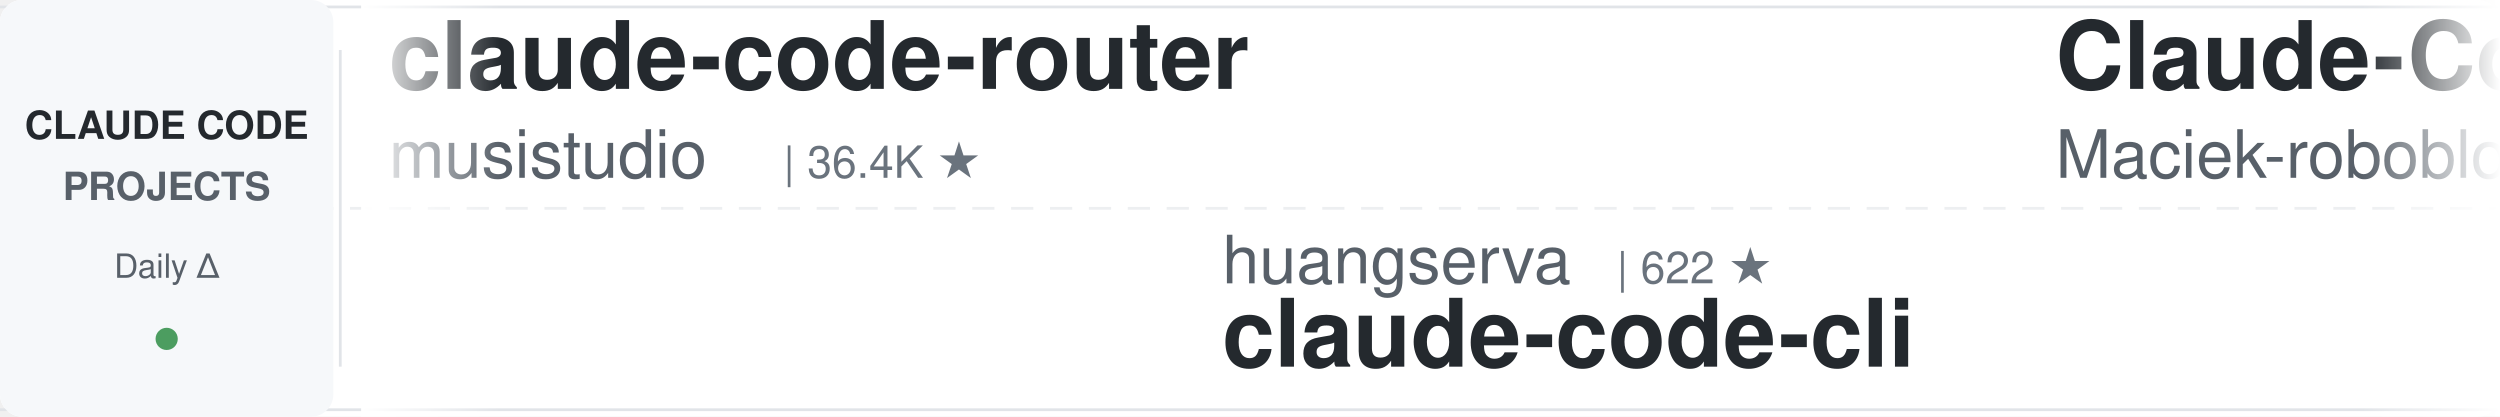
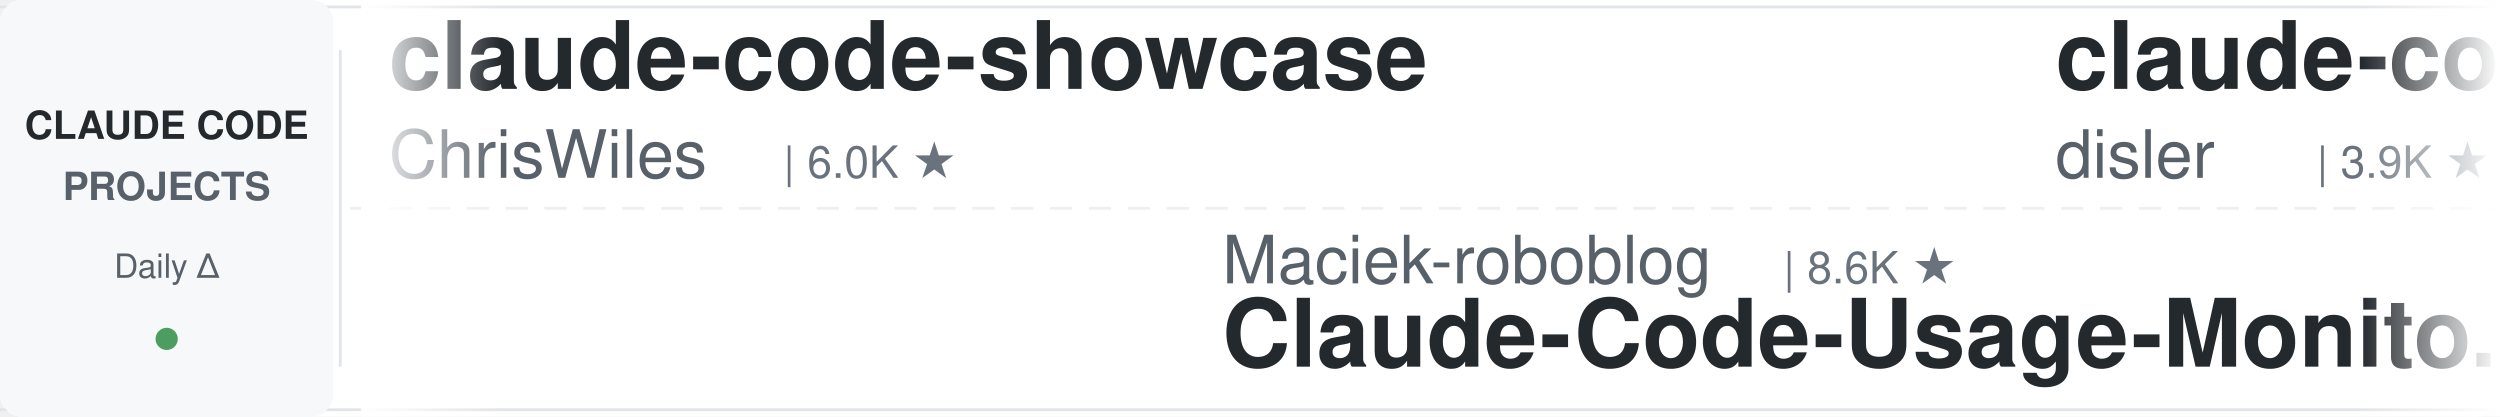
<svg xmlns="http://www.w3.org/2000/svg" width="900" height="150">
  <defs>
    <linearGradient id="leftFade" x1="0%" y1="0%" x2="100%" y2="0%">
      <stop offset="0%" style="stop-color:#ffffff;stop-opacity:1" />
      <stop offset="100%" style="stop-color:#ffffff;stop-opacity:0" />
    </linearGradient>
    <linearGradient id="rightFade" x1="0%" y1="0%" x2="100%" y2="0%">
      <stop offset="0%" style="stop-color:#ffffff;stop-opacity:0" />
      <stop offset="100%" style="stop-color:#ffffff;stop-opacity:1" />
    </linearGradient>
  </defs>
  <rect width="900" height="150" fill="#ffffff" rx="8" />
  <rect x="0" y="2" width="900" height="1" fill="#e1e4e8" />
  <rect x="0" y="147" width="900" height="1" fill="#e1e4e8" />
  <line x1="0" y1="75" x2="900" y2="75" stroke="#e1e4e8" stroke-width="1" stroke-dasharray="8 6" opacity="0.6" />
  <rect x="0" y="0" width="120" height="150" fill="#f6f8fa" rx="8" />
  <text x="60" y="50" font-family="-apple-system, BlinkMacSystemFont, 'Segoe UI', Helvetica, Arial, sans-serif" font-size="14" font-weight="600" fill="#24292e" text-anchor="middle">CLAUDE CODE</text>
  <text x="60" y="72" font-family="-apple-system, BlinkMacSystemFont, 'Segoe UI', Helvetica, Arial, sans-serif" font-size="14" font-weight="600" fill="#586069" text-anchor="middle">PROJECTS</text>
  <text x="60" y="100" font-family="-apple-system, BlinkMacSystemFont, 'Segoe UI', Helvetica, Arial, sans-serif" font-size="12" font-weight="500" fill="#586069" text-anchor="middle">Daily Δ</text>
  <circle cx="60" cy="122" r="4" fill="#22863a" opacity="0.8" />
  <rect x="122" y="18" width="1" height="114" fill="#e1e4e8" />
  <clipPath id="tickerClip">
    <rect x="130" y="0" width="770" height="150" />
  </clipPath>
  <g clip-path="url(#tickerClip)">
    <g id="tickerItems">
      <animateTransform attributeName="transform" attributeType="XML" type="translate" from="0 0" to="-3000 0" dur="54s" repeatCount="indefinite" />
      <g transform="translate(0, 0)">
-         <text x="140" y="32" font-family="-apple-system, BlinkMacSystemFont, 'Segoe UI', Helvetica, Arial, sans-serif" font-size="34" font-weight="600" fill="#24292e">claude-code-router</text>
-         <text x="140" y="64" font-family="-apple-system, BlinkMacSystemFont, 'Segoe UI', Helvetica, Arial, sans-serif" font-size="24" font-weight="400" fill="#586069">musistudio</text>
-         <text x="282" y="64" font-family="-apple-system, BlinkMacSystemFont, 'Segoe UI', Helvetica, Arial, sans-serif" font-size="16" font-weight="500" fill="#6a737d">| 36.4K ★</text>
+         <text x="140" y="32" font-family="-apple-system, BlinkMacSystemFont, 'Segoe UI', Helvetica, Arial, sans-serif" font-size="34" font-weight="600" fill="#24292e">claude-code-showcase</text>
+         <text x="140" y="64" font-family="-apple-system, BlinkMacSystemFont, 'Segoe UI', Helvetica, Arial, sans-serif" font-size="24" font-weight="400" fill="#586069">ChrisWiles</text>
+         <text x="282" y="64" font-family="-apple-system, BlinkMacSystemFont, 'Segoe UI', Helvetica, Arial, sans-serif" font-size="16" font-weight="500" fill="#6a737d">| 6.0K ★</text>
      </g>
      <g transform="translate(300, 0)">
-         <text x="140" y="102" font-family="-apple-system, BlinkMacSystemFont, 'Segoe UI', Helvetica, Arial, sans-serif" font-size="24" font-weight="400" fill="#586069">huangserva</text>
-         <text x="282" y="102" font-family="-apple-system, BlinkMacSystemFont, 'Segoe UI', Helvetica, Arial, sans-serif" font-size="16" font-weight="500" fill="#6a737d">| 622 ★</text>
-         <text x="140" y="132" font-family="-apple-system, BlinkMacSystemFont, 'Segoe UI', Helvetica, Arial, sans-serif" font-size="34" font-weight="600" fill="#24292e">claude-code-cli</text>
+         <text x="140" y="102" font-family="-apple-system, BlinkMacSystemFont, 'Segoe UI', Helvetica, Arial, sans-serif" font-size="24" font-weight="400" fill="#586069">Maciek-roboblog</text>
+         <text x="342" y="102" font-family="-apple-system, BlinkMacSystemFont, 'Segoe UI', Helvetica, Arial, sans-serif" font-size="16" font-weight="500" fill="#6a737d">| 8.6K ★</text>
+         <text x="140" y="132" font-family="-apple-system, BlinkMacSystemFont, 'Segoe UI', Helvetica, Arial, sans-serif" font-size="34" font-weight="600" fill="#24292e">Claude-Code-Usage-Monito...</text>
      </g>
      <g transform="translate(600, 0)">
-         <text x="140" y="32" font-family="-apple-system, BlinkMacSystemFont, 'Segoe UI', Helvetica, Arial, sans-serif" font-size="34" font-weight="600" fill="#24292e">Claude-Code-Usage-Monito...</text>
-         <text x="140" y="64" font-family="-apple-system, BlinkMacSystemFont, 'Segoe UI', Helvetica, Arial, sans-serif" font-size="24" font-weight="400" fill="#586069">Maciek-roboblog</text>
-         <text x="342" y="64" font-family="-apple-system, BlinkMacSystemFont, 'Segoe UI', Helvetica, Arial, sans-serif" font-size="16" font-weight="500" fill="#6a737d">| 8.6K ★</text>
+         <text x="140" y="32" font-family="-apple-system, BlinkMacSystemFont, 'Segoe UI', Helvetica, Arial, sans-serif" font-size="34" font-weight="600" fill="#24292e">claude-code-hooks-master...</text>
+         <text x="140" y="64" font-family="-apple-system, BlinkMacSystemFont, 'Segoe UI', Helvetica, Arial, sans-serif" font-size="24" font-weight="400" fill="#586069">disler</text>
+         <text x="234" y="64" font-family="-apple-system, BlinkMacSystemFont, 'Segoe UI', Helvetica, Arial, sans-serif" font-size="16" font-weight="500" fill="#6a737d">| 3.9K ★</text>
      </g>
      <g transform="translate(900, 0)">
-         <text x="140" y="102" font-family="-apple-system, BlinkMacSystemFont, 'Segoe UI', Helvetica, Arial, sans-serif" font-size="24" font-weight="400" fill="#586069">zebbern</text>
-         <text x="246" y="102" font-family="-apple-system, BlinkMacSystemFont, 'Segoe UI', Helvetica, Arial, sans-serif" font-size="16" font-weight="500" fill="#6a737d">| 4.5K ★</text>
-         <text x="140" y="132" font-family="-apple-system, BlinkMacSystemFont, 'Segoe UI', Helvetica, Arial, sans-serif" font-size="34" font-weight="600" fill="#24292e">claude-code-guide</text>
+         <text x="140" y="102" font-family="-apple-system, BlinkMacSystemFont, 'Segoe UI', Helvetica, Arial, sans-serif" font-size="24" font-weight="400" fill="#586069">RichardAtCT</text>
+         <text x="294" y="102" font-family="-apple-system, BlinkMacSystemFont, 'Segoe UI', Helvetica, Arial, sans-serif" font-size="16" font-weight="500" fill="#6a737d">| 2.7K ★</text>
+         <text x="140" y="132" font-family="-apple-system, BlinkMacSystemFont, 'Segoe UI', Helvetica, Arial, sans-serif" font-size="34" font-weight="600" fill="#24292e">claude-code-telegram</text>
      </g>
      <g transform="translate(1200, 0)">
-         <text x="140" y="32" font-family="-apple-system, BlinkMacSystemFont, 'Segoe UI', Helvetica, Arial, sans-serif" font-size="34" font-weight="600" fill="#24292e">claude-code-local</text>
-         <text x="140" y="64" font-family="-apple-system, BlinkMacSystemFont, 'Segoe UI', Helvetica, Arial, sans-serif" font-size="24" font-weight="400" fill="#586069">nicedreamzapp</text>
-         <text x="318" y="64" font-family="-apple-system, BlinkMacSystemFont, 'Segoe UI', Helvetica, Arial, sans-serif" font-size="16" font-weight="500" fill="#6a737d">| 3.1K ★</text>
+         <text x="140" y="32" font-family="-apple-system, BlinkMacSystemFont, 'Segoe UI', Helvetica, Arial, sans-serif" font-size="34" font-weight="600" fill="#24292e">awesome-claude-code-suba...</text>
+         <text x="140" y="64" font-family="-apple-system, BlinkMacSystemFont, 'Segoe UI', Helvetica, Arial, sans-serif" font-size="24" font-weight="400" fill="#586069">VoltAgent</text>
+         <text x="270" y="64" font-family="-apple-system, BlinkMacSystemFont, 'Segoe UI', Helvetica, Arial, sans-serif" font-size="16" font-weight="500" fill="#6a737d">| 24.1K ★</text>
      </g>
      <g transform="translate(1500, 0)">
-         <text x="140" y="102" font-family="-apple-system, BlinkMacSystemFont, 'Segoe UI', Helvetica, Arial, sans-serif" font-size="24" font-weight="400" fill="#586069">davila7</text>
-         <text x="246" y="102" font-family="-apple-system, BlinkMacSystemFont, 'Segoe UI', Helvetica, Arial, sans-serif" font-size="16" font-weight="500" fill="#6a737d">| 30.1K ★</text>
-         <text x="140" y="132" font-family="-apple-system, BlinkMacSystemFont, 'Segoe UI', Helvetica, Arial, sans-serif" font-size="34" font-weight="600" fill="#24292e">claude-code-templates</text>
+         <text x="140" y="102" font-family="-apple-system, BlinkMacSystemFont, 'Segoe UI', Helvetica, Arial, sans-serif" font-size="24" font-weight="400" fill="#586069">lintsinghua</text>
+         <text x="294" y="102" font-family="-apple-system, BlinkMacSystemFont, 'Segoe UI', Helvetica, Arial, sans-serif" font-size="16" font-weight="500" fill="#6a737d">| 4.1K ★</text>
+         <text x="140" y="132" font-family="-apple-system, BlinkMacSystemFont, 'Segoe UI', Helvetica, Arial, sans-serif" font-size="34" font-weight="600" fill="#24292e">claude-code-book</text>
      </g>
      <g transform="translate(1800, 0)">
        <text x="140" y="32" font-family="-apple-system, BlinkMacSystemFont, 'Segoe UI', Helvetica, Arial, sans-serif" font-size="34" font-weight="600" fill="#24292e">Dive-into-Claude-Code</text>
        <text x="140" y="64" font-family="-apple-system, BlinkMacSystemFont, 'Segoe UI', Helvetica, Arial, sans-serif" font-size="24" font-weight="400" fill="#586069">VILA-Lab</text>
        <text x="258" y="64" font-family="-apple-system, BlinkMacSystemFont, 'Segoe UI', Helvetica, Arial, sans-serif" font-size="16" font-weight="500" fill="#6a737d">| 2.0K ★</text>
      </g>
      <g transform="translate(2100, 0)">
-         <text x="140" y="102" font-family="-apple-system, BlinkMacSystemFont, 'Segoe UI', Helvetica, Arial, sans-serif" font-size="24" font-weight="400" fill="#586069">jqueryscript</text>
-         <text x="306" y="102" font-family="-apple-system, BlinkMacSystemFont, 'Segoe UI', Helvetica, Arial, sans-serif" font-size="16" font-weight="500" fill="#6a737d">| 488 ★</text>
-         <text x="140" y="132" font-family="-apple-system, BlinkMacSystemFont, 'Segoe UI', Helvetica, Arial, sans-serif" font-size="34" font-weight="600" fill="#24292e">awesome-claude-code</text>
+         <text x="140" y="102" font-family="-apple-system, BlinkMacSystemFont, 'Segoe UI', Helvetica, Arial, sans-serif" font-size="24" font-weight="400" fill="#586069">LING71671</text>
+         <text x="270" y="102" font-family="-apple-system, BlinkMacSystemFont, 'Segoe UI', Helvetica, Arial, sans-serif" font-size="16" font-weight="500" fill="#6a737d">| 932 ★</text>
+         <text x="140" y="132" font-family="-apple-system, BlinkMacSystemFont, 'Segoe UI', Helvetica, Arial, sans-serif" font-size="34" font-weight="600" fill="#24292e">Open-ClaudeCode</text>
      </g>
      <g transform="translate(2400, 0)">
-         <text x="140" y="32" font-family="-apple-system, BlinkMacSystemFont, 'Segoe UI', Helvetica, Arial, sans-serif" font-size="34" font-weight="600" fill="#24292e">claude-code-source-build</text>
-         <text x="140" y="64" font-family="-apple-system, BlinkMacSystemFont, 'Segoe UI', Helvetica, Arial, sans-serif" font-size="24" font-weight="400" fill="#586069">andrew-kramer-inno</text>
-         <text x="378" y="64" font-family="-apple-system, BlinkMacSystemFont, 'Segoe UI', Helvetica, Arial, sans-serif" font-size="16" font-weight="500" fill="#6a737d">| 593 ★</text>
+         <text x="140" y="32" font-family="-apple-system, BlinkMacSystemFont, 'Segoe UI', Helvetica, Arial, sans-serif" font-size="34" font-weight="600" fill="#24292e">claude-code-skills</text>
+         <text x="140" y="64" font-family="-apple-system, BlinkMacSystemFont, 'Segoe UI', Helvetica, Arial, sans-serif" font-size="24" font-weight="400" fill="#586069">daymade</text>
+         <text x="246" y="64" font-family="-apple-system, BlinkMacSystemFont, 'Segoe UI', Helvetica, Arial, sans-serif" font-size="16" font-weight="500" fill="#6a737d">| 1.3K ★</text>
      </g>
      <g transform="translate(2700, 0)">
-         <text x="140" y="102" font-family="-apple-system, BlinkMacSystemFont, 'Segoe UI', Helvetica, Arial, sans-serif" font-size="24" font-weight="400" fill="#586069">anthropics</text>
-         <text x="282" y="102" font-family="-apple-system, BlinkMacSystemFont, 'Segoe UI', Helvetica, Arial, sans-serif" font-size="16" font-weight="500" fill="#6a737d">| 8.5K ★</text>
-         <text x="140" y="132" font-family="-apple-system, BlinkMacSystemFont, 'Segoe UI', Helvetica, Arial, sans-serif" font-size="34" font-weight="600" fill="#24292e">claude-code-action</text>
+         <text x="140" y="102" font-family="-apple-system, BlinkMacSystemFont, 'Segoe UI', Helvetica, Arial, sans-serif" font-size="24" font-weight="400" fill="#586069">OneRedOak</text>
+         <text x="270" y="102" font-family="-apple-system, BlinkMacSystemFont, 'Segoe UI', Helvetica, Arial, sans-serif" font-size="16" font-weight="500" fill="#6a737d">| 3.9K ★</text>
+         <text x="140" y="132" font-family="-apple-system, BlinkMacSystemFont, 'Segoe UI', Helvetica, Arial, sans-serif" font-size="34" font-weight="600" fill="#24292e">claude-code-workflows</text>
      </g>
      <g transform="translate(3000, 0)">
-         <text x="140" y="32" font-family="-apple-system, BlinkMacSystemFont, 'Segoe UI', Helvetica, Arial, sans-serif" font-size="34" font-weight="600" fill="#24292e">claude-code-router</text>
-         <text x="140" y="64" font-family="-apple-system, BlinkMacSystemFont, 'Segoe UI', Helvetica, Arial, sans-serif" font-size="24" font-weight="400" fill="#586069">musistudio</text>
-         <text x="282" y="64" font-family="-apple-system, BlinkMacSystemFont, 'Segoe UI', Helvetica, Arial, sans-serif" font-size="16" font-weight="500" fill="#6a737d">| 36.4K ★</text>
+         <text x="140" y="32" font-family="-apple-system, BlinkMacSystemFont, 'Segoe UI', Helvetica, Arial, sans-serif" font-size="34" font-weight="600" fill="#24292e">claude-code-showcase</text>
+         <text x="140" y="64" font-family="-apple-system, BlinkMacSystemFont, 'Segoe UI', Helvetica, Arial, sans-serif" font-size="24" font-weight="400" fill="#586069">ChrisWiles</text>
+         <text x="282" y="64" font-family="-apple-system, BlinkMacSystemFont, 'Segoe UI', Helvetica, Arial, sans-serif" font-size="16" font-weight="500" fill="#6a737d">| 6.0K ★</text>
      </g>
      <g transform="translate(3300, 0)">
-         <text x="140" y="102" font-family="-apple-system, BlinkMacSystemFont, 'Segoe UI', Helvetica, Arial, sans-serif" font-size="24" font-weight="400" fill="#586069">huangserva</text>
-         <text x="282" y="102" font-family="-apple-system, BlinkMacSystemFont, 'Segoe UI', Helvetica, Arial, sans-serif" font-size="16" font-weight="500" fill="#6a737d">| 622 ★</text>
-         <text x="140" y="132" font-family="-apple-system, BlinkMacSystemFont, 'Segoe UI', Helvetica, Arial, sans-serif" font-size="34" font-weight="600" fill="#24292e">claude-code-cli</text>
+         <text x="140" y="102" font-family="-apple-system, BlinkMacSystemFont, 'Segoe UI', Helvetica, Arial, sans-serif" font-size="24" font-weight="400" fill="#586069">Maciek-roboblog</text>
+         <text x="342" y="102" font-family="-apple-system, BlinkMacSystemFont, 'Segoe UI', Helvetica, Arial, sans-serif" font-size="16" font-weight="500" fill="#6a737d">| 8.6K ★</text>
+         <text x="140" y="132" font-family="-apple-system, BlinkMacSystemFont, 'Segoe UI', Helvetica, Arial, sans-serif" font-size="34" font-weight="600" fill="#24292e">Claude-Code-Usage-Monito...</text>
      </g>
      <g transform="translate(3600, 0)">
-         <text x="140" y="32" font-family="-apple-system, BlinkMacSystemFont, 'Segoe UI', Helvetica, Arial, sans-serif" font-size="34" font-weight="600" fill="#24292e">Claude-Code-Usage-Monito...</text>
-         <text x="140" y="64" font-family="-apple-system, BlinkMacSystemFont, 'Segoe UI', Helvetica, Arial, sans-serif" font-size="24" font-weight="400" fill="#586069">Maciek-roboblog</text>
-         <text x="342" y="64" font-family="-apple-system, BlinkMacSystemFont, 'Segoe UI', Helvetica, Arial, sans-serif" font-size="16" font-weight="500" fill="#6a737d">| 8.6K ★</text>
+         <text x="140" y="32" font-family="-apple-system, BlinkMacSystemFont, 'Segoe UI', Helvetica, Arial, sans-serif" font-size="34" font-weight="600" fill="#24292e">claude-code-hooks-master...</text>
+         <text x="140" y="64" font-family="-apple-system, BlinkMacSystemFont, 'Segoe UI', Helvetica, Arial, sans-serif" font-size="24" font-weight="400" fill="#586069">disler</text>
+         <text x="234" y="64" font-family="-apple-system, BlinkMacSystemFont, 'Segoe UI', Helvetica, Arial, sans-serif" font-size="16" font-weight="500" fill="#6a737d">| 3.9K ★</text>
      </g>
      <g transform="translate(3900, 0)">
-         <text x="140" y="102" font-family="-apple-system, BlinkMacSystemFont, 'Segoe UI', Helvetica, Arial, sans-serif" font-size="24" font-weight="400" fill="#586069">zebbern</text>
-         <text x="246" y="102" font-family="-apple-system, BlinkMacSystemFont, 'Segoe UI', Helvetica, Arial, sans-serif" font-size="16" font-weight="500" fill="#6a737d">| 4.5K ★</text>
-         <text x="140" y="132" font-family="-apple-system, BlinkMacSystemFont, 'Segoe UI', Helvetica, Arial, sans-serif" font-size="34" font-weight="600" fill="#24292e">claude-code-guide</text>
+         <text x="140" y="102" font-family="-apple-system, BlinkMacSystemFont, 'Segoe UI', Helvetica, Arial, sans-serif" font-size="24" font-weight="400" fill="#586069">RichardAtCT</text>
+         <text x="294" y="102" font-family="-apple-system, BlinkMacSystemFont, 'Segoe UI', Helvetica, Arial, sans-serif" font-size="16" font-weight="500" fill="#6a737d">| 2.7K ★</text>
+         <text x="140" y="132" font-family="-apple-system, BlinkMacSystemFont, 'Segoe UI', Helvetica, Arial, sans-serif" font-size="34" font-weight="600" fill="#24292e">claude-code-telegram</text>
      </g>
    </g>
  </g>
  <rect x="130" y="0" width="50" height="150" fill="url(#leftFade)" />
  <rect x="850" y="0" width="50" height="150" fill="url(#rightFade)" />
</svg>
